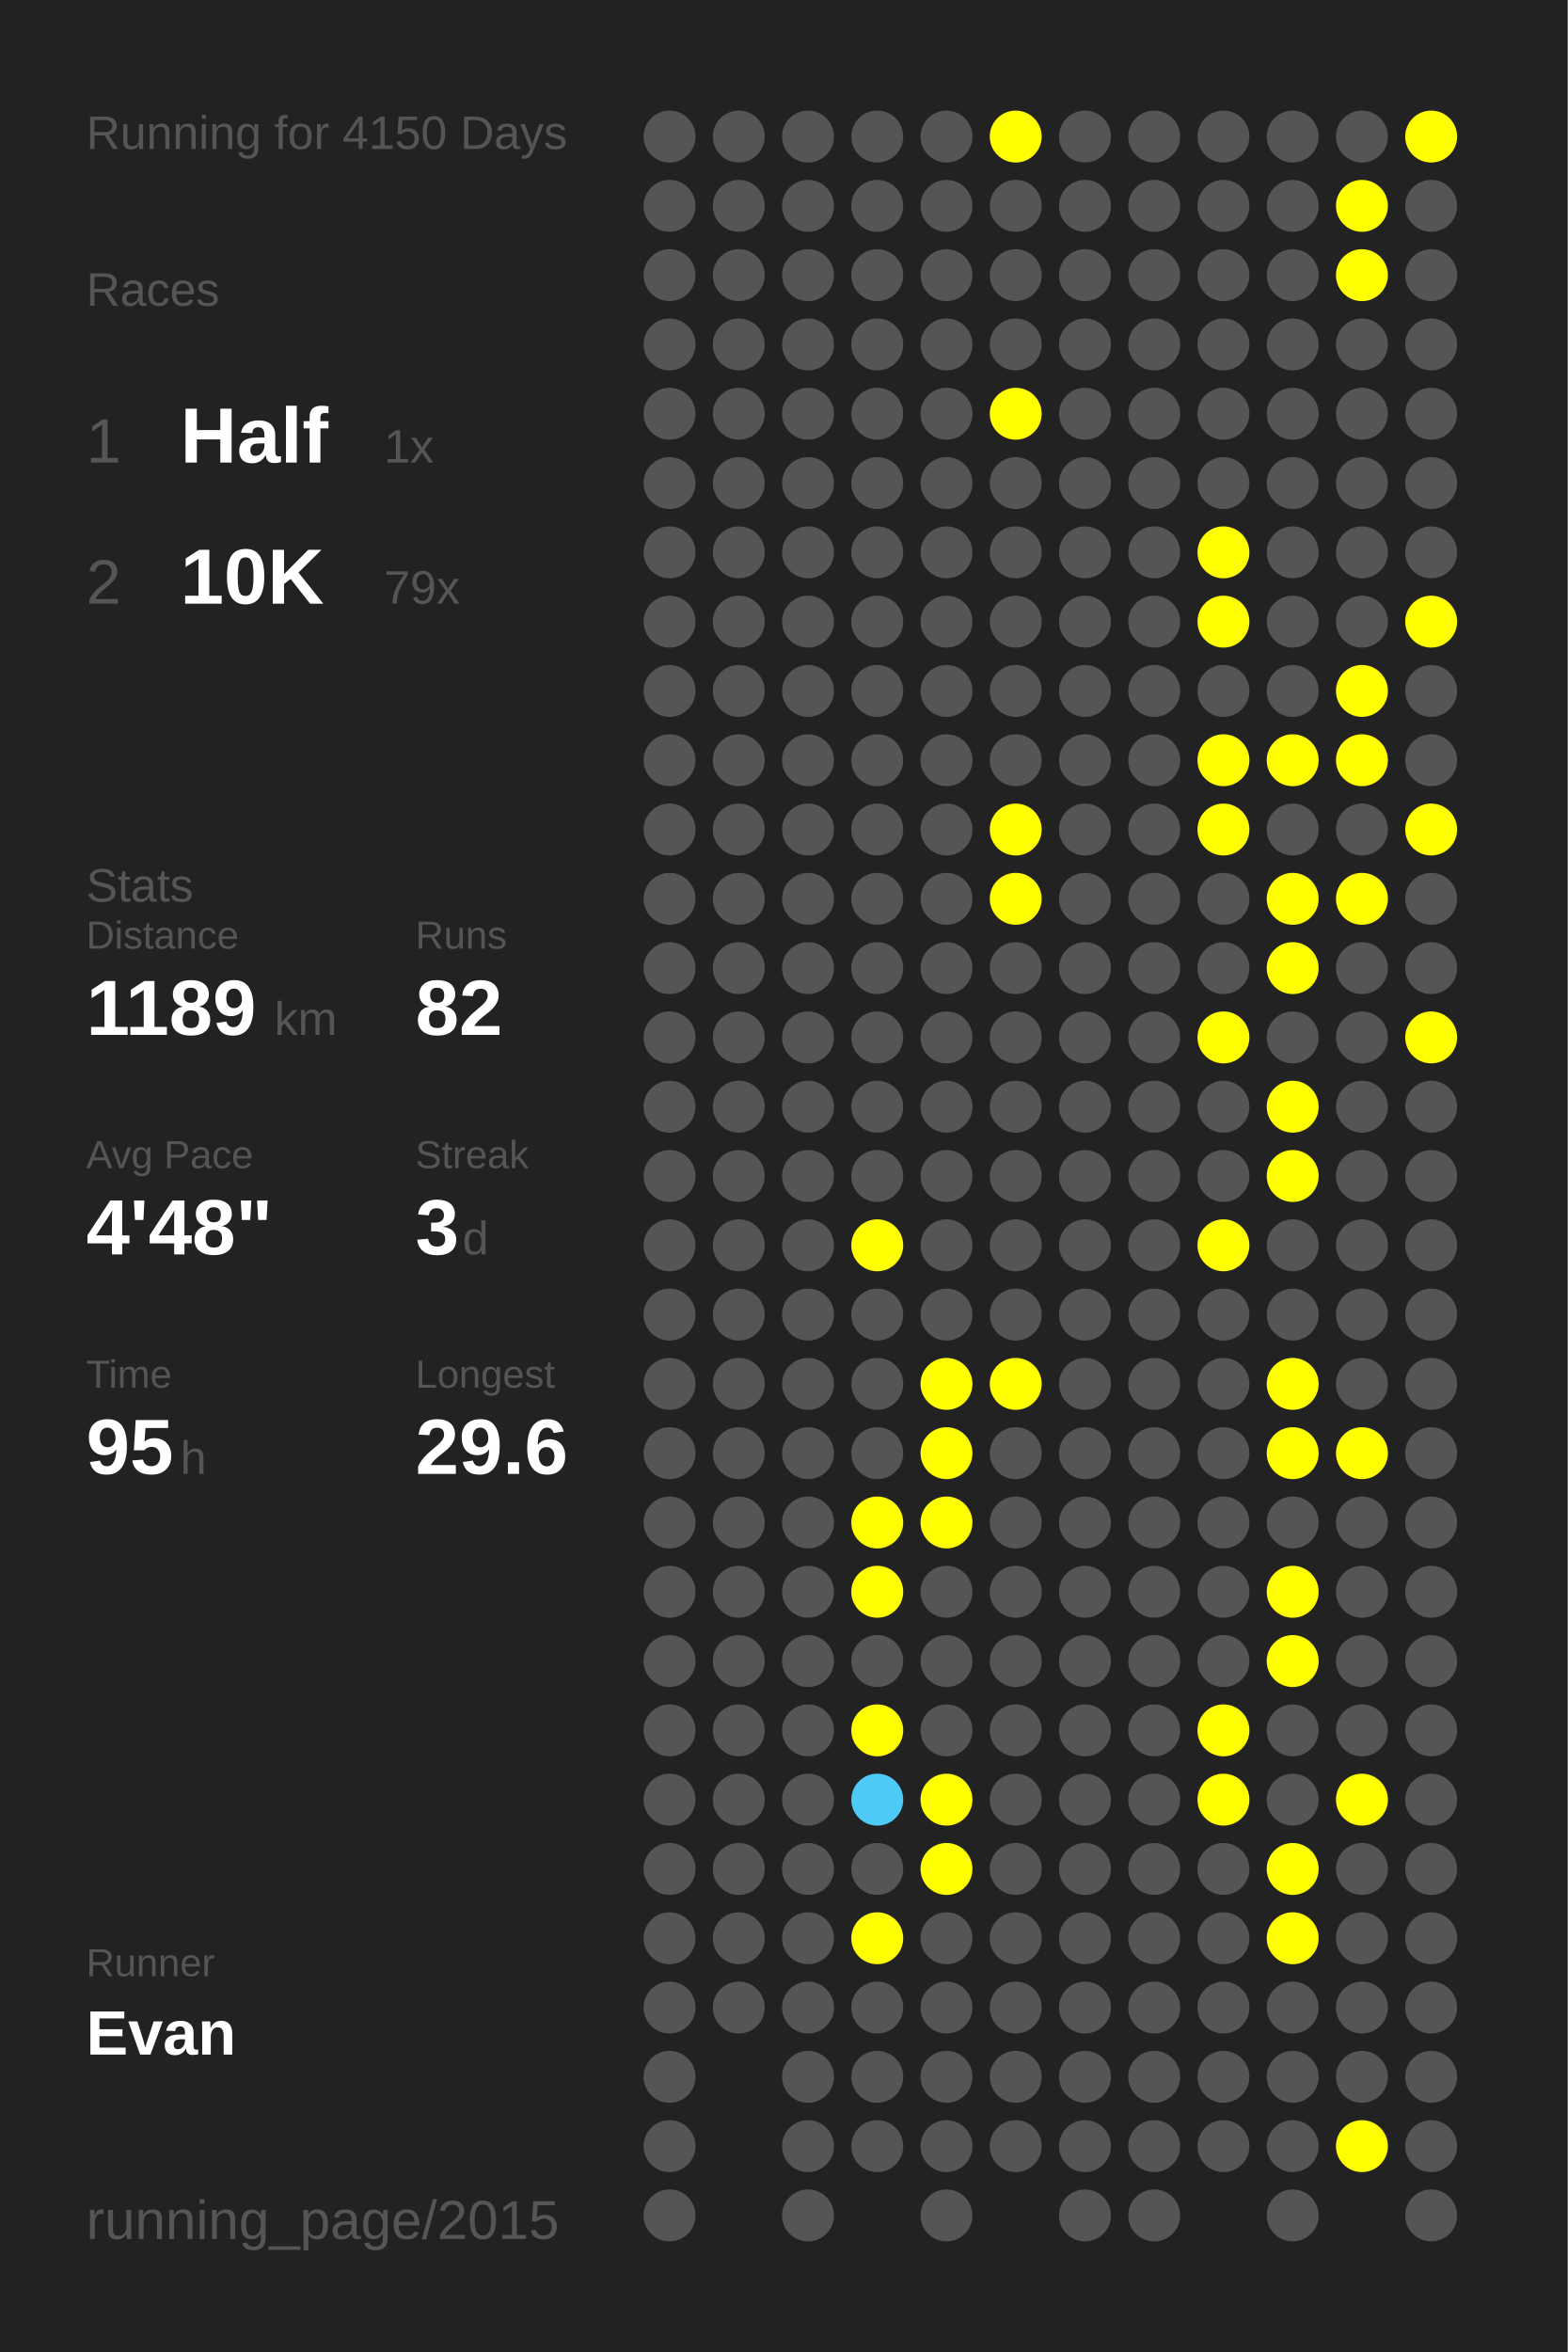
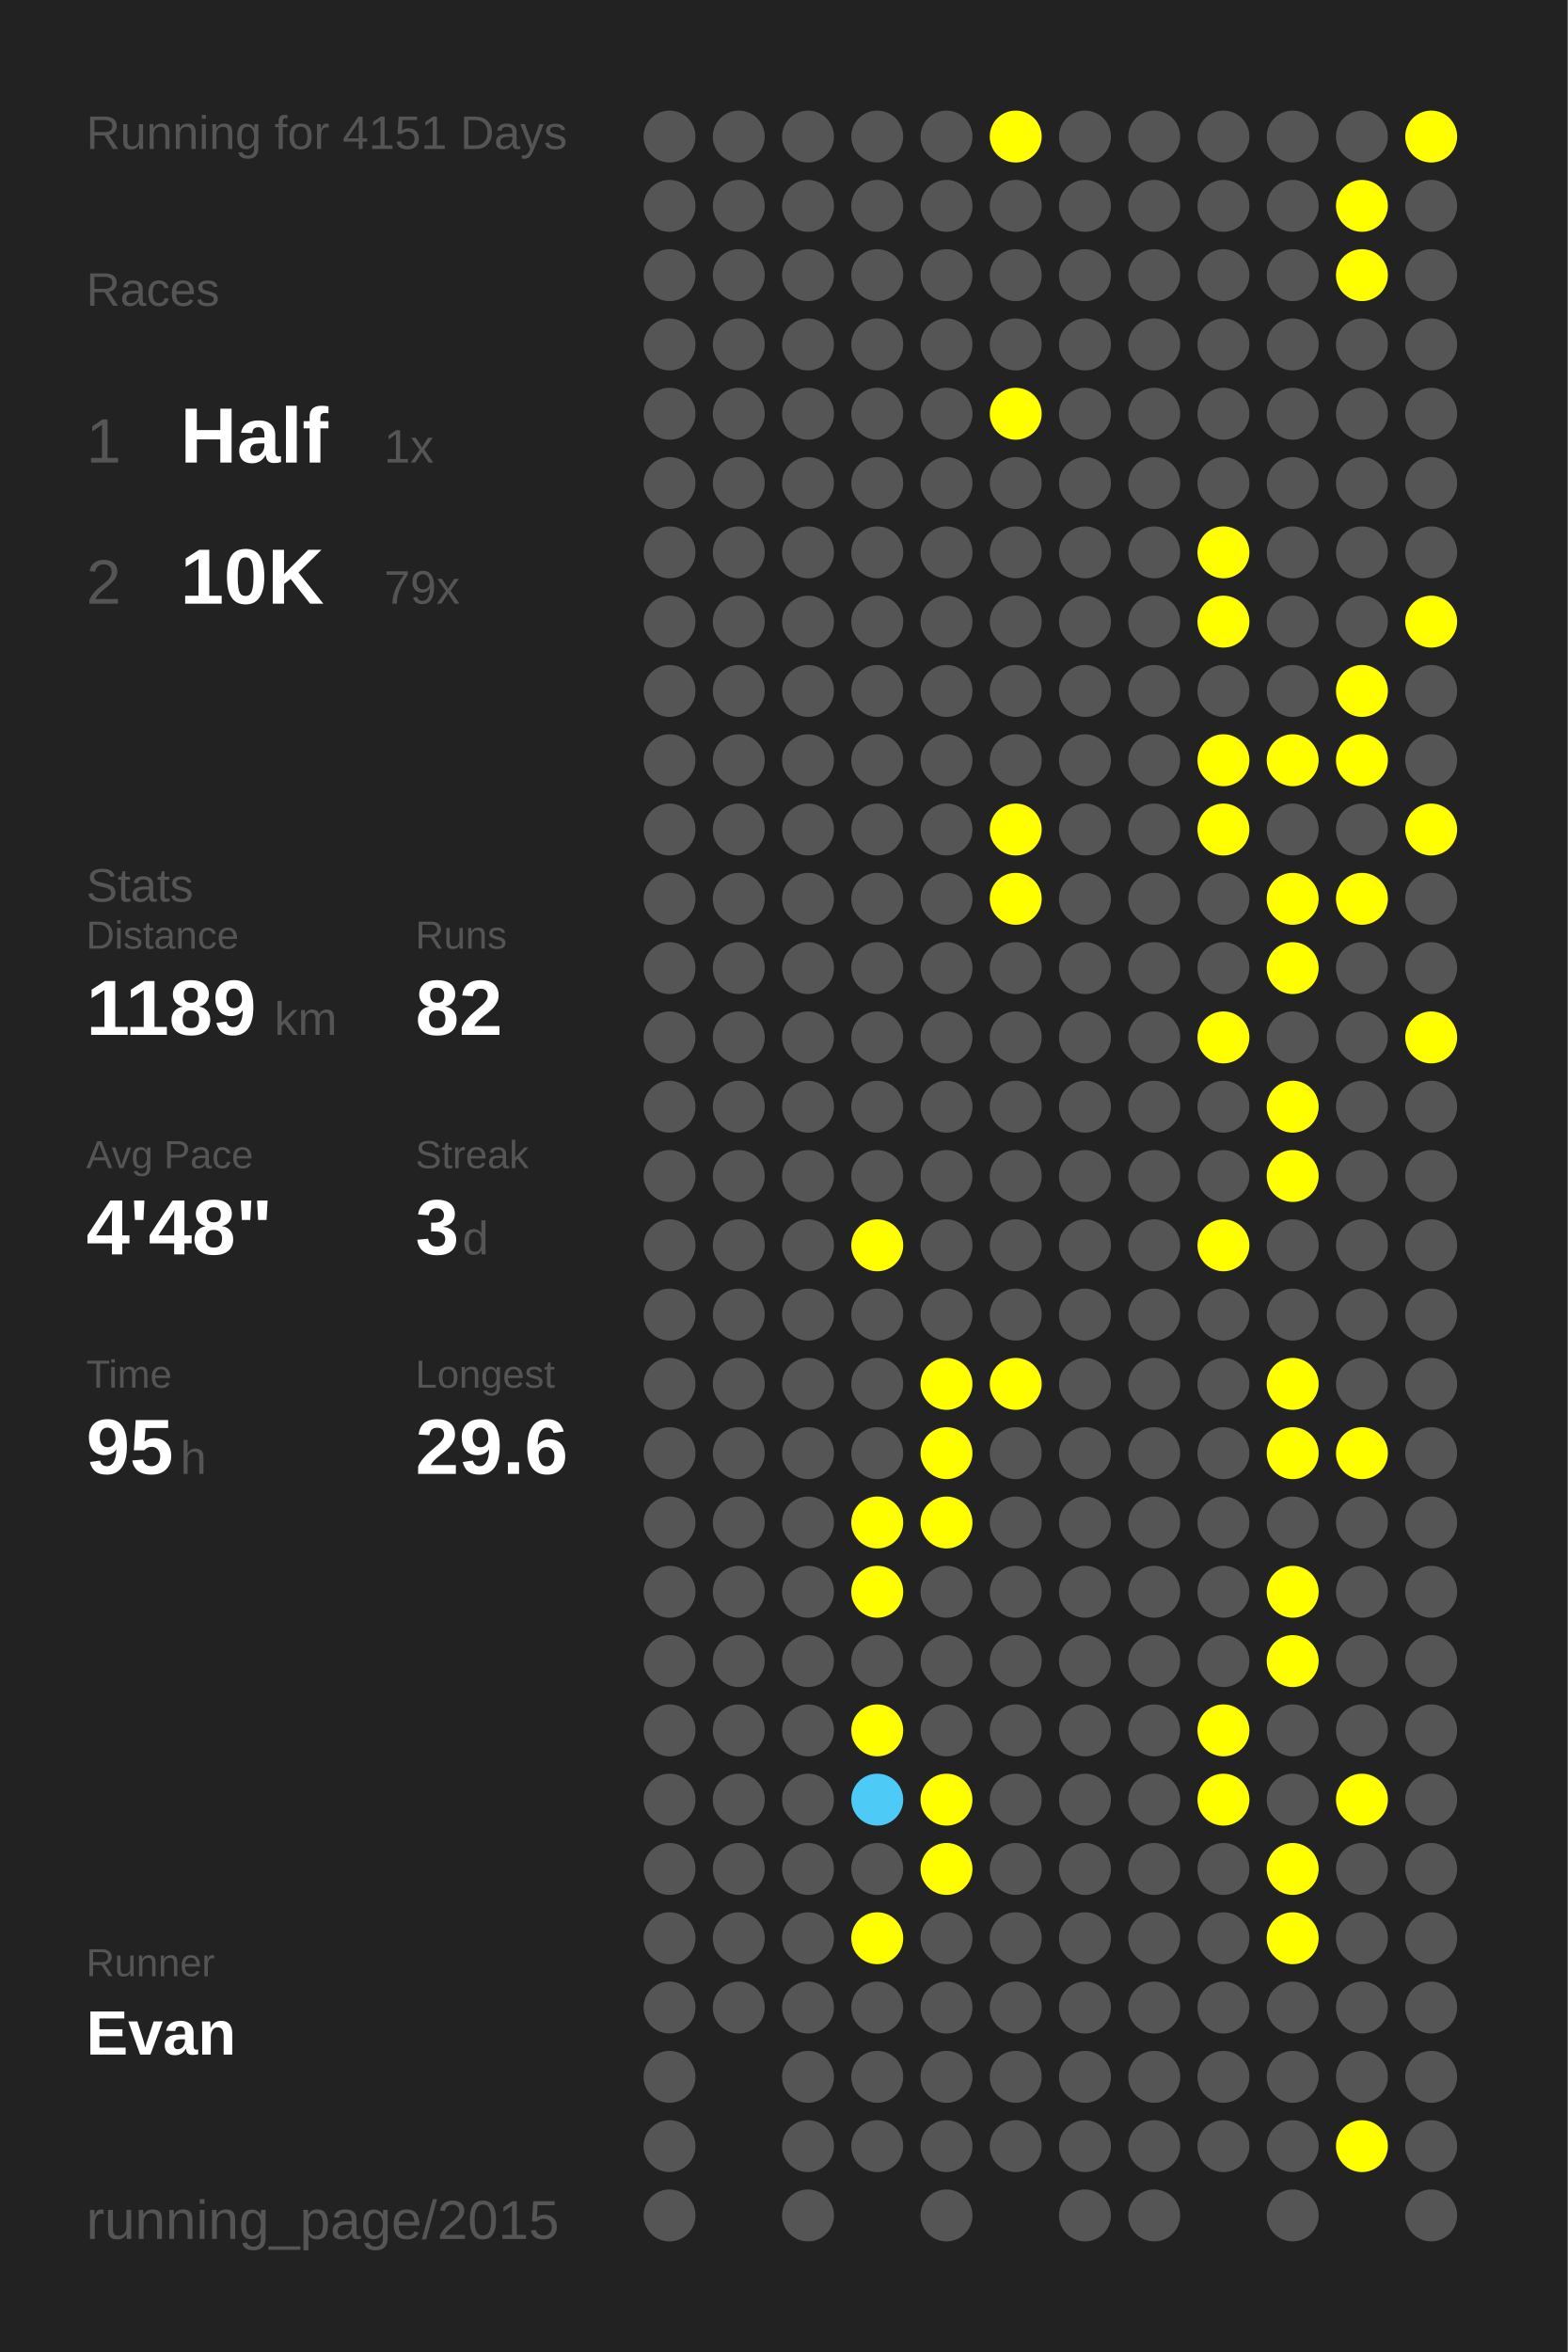
<svg xmlns="http://www.w3.org/2000/svg" baseProfile="full" height="300mm" version="1.1" viewBox="0,0,200,300" width="200mm">
  <defs />
  <rect fill="#222222" height="300" width="200" x="0" y="0" />
-   <text fill="#555555" style="font-size:6px; font-family:Arial;" x="11" y="19">Running for 4150 Days</text>
+   <text fill="#555555" style="font-size:6px; font-family:Arial;" x="11" y="19">Running for 4151 Days</text>
  <text fill="#555555" style="font-size:6px; font-family:Arial;" x="11" y="39">Races</text>
  <text fill="#555555" style="font-size:8px; font-family:Arial;" x="11" y="59">1</text>
  <text fill="#FFFFFF" style="font-size:10px; font-family:Arial; font-weight:bold;" x="23" y="59">Half</text>
  <text fill="#555555" style="font-size:6px; font-family:Arial;" x="49" y="59">1x</text>
  <text fill="#555555" style="font-size:8px; font-family:Arial;" x="11" y="77">2</text>
  <text fill="#FFFFFF" style="font-size:10px; font-family:Arial; font-weight:bold;" x="23" y="77">10K</text>
  <text fill="#555555" style="font-size:6px; font-family:Arial;" x="49" y="77">79x</text>
  <text fill="#555555" style="font-size:6px; font-family:Arial;" x="11" y="115">Stats</text>
  <text fill="#555555" style="font-size:5px; font-family:Arial;" x="11" y="121">Distance</text>
  <text fill="#FFFFFF" style="font-size:10px; font-family:Arial; font-weight:bold;" x="11" y="132">1189</text>
  <text fill="#555555" style="font-size:6px; font-family:Arial;" x="35" y="132">km</text>
  <text fill="#555555" style="font-size:5px; font-family:Arial;" x="53" y="121">Runs</text>
  <text fill="#FFFFFF" style="font-size:10px; font-family:Arial; font-weight:bold;" x="53" y="132">82</text>
  <text fill="#555555" style="font-size:5px; font-family:Arial;" x="11" y="149">Avg Pace</text>
  <text fill="#FFFFFF" style="font-size:10px; font-family:Arial; font-weight:bold;" x="11" y="160">4'48"</text>
  <text fill="#555555" style="font-size:5px; font-family:Arial;" x="53" y="149">Streak</text>
  <text fill="#FFFFFF" style="font-size:10px; font-family:Arial; font-weight:bold;" x="53" y="160">3</text>
  <text fill="#555555" style="font-size:6px; font-family:Arial;" x="59" y="160">d</text>
  <text fill="#555555" style="font-size:5px; font-family:Arial;" x="11" y="177">Time</text>
  <text fill="#FFFFFF" style="font-size:10px; font-family:Arial; font-weight:bold;" x="11" y="188">95</text>
  <text fill="#555555" style="font-size:6px; font-family:Arial;" x="23" y="188">h</text>
  <text fill="#555555" style="font-size:5px; font-family:Arial;" x="53" y="177">Longest</text>
  <text fill="#FFFFFF" style="font-size:10px; font-family:Arial; font-weight:bold;" x="53" y="188">29.6</text>
  <text fill="#555555" style="font-size:5px; font-family:Arial;" x="11" y="252.065">Runner</text>
  <text fill="#FFFFFF" style="font-size:8px; font-family:Arial; font-weight:bold;" x="11" y="262.065">Evan</text>
  <text fill="#555555" style="font-size:7px; font-family:Arial;" x="11" y="285.581">running_page/2015</text>
  <circle cx="85.417" cy="17.419" fill="#555555" r="3.312" />
  <circle cx="85.417" cy="26.258" fill="#555555" r="3.312" />
  <circle cx="85.417" cy="35.097" fill="#555555" r="3.312" />
  <circle cx="85.417" cy="43.935" fill="#555555" r="3.312" />
  <circle cx="85.417" cy="52.774" fill="#555555" r="3.312" />
  <circle cx="85.417" cy="61.613" fill="#555555" r="3.312" />
  <circle cx="85.417" cy="70.452" fill="#555555" r="3.312" />
  <circle cx="85.417" cy="79.29" fill="#555555" r="3.312" />
  <circle cx="85.417" cy="88.129" fill="#555555" r="3.312" />
  <circle cx="85.417" cy="96.968" fill="#555555" r="3.312" />
  <circle cx="85.417" cy="105.806" fill="#555555" r="3.312" />
  <circle cx="85.417" cy="114.645" fill="#555555" r="3.312" />
  <circle cx="85.417" cy="123.484" fill="#555555" r="3.312" />
  <circle cx="85.417" cy="132.323" fill="#555555" r="3.312" />
  <circle cx="85.417" cy="141.161" fill="#555555" r="3.312" />
  <circle cx="85.417" cy="150" fill="#555555" r="3.312" />
  <circle cx="85.417" cy="158.839" fill="#555555" r="3.312" />
  <circle cx="85.417" cy="167.677" fill="#555555" r="3.312" />
  <circle cx="85.417" cy="176.516" fill="#555555" r="3.312" />
  <circle cx="85.417" cy="185.355" fill="#555555" r="3.312" />
  <circle cx="85.417" cy="194.194" fill="#555555" r="3.312" />
  <circle cx="85.417" cy="203.032" fill="#555555" r="3.312" />
  <circle cx="85.417" cy="211.871" fill="#555555" r="3.312" />
  <circle cx="85.417" cy="220.71" fill="#555555" r="3.312" />
  <circle cx="85.417" cy="229.548" fill="#555555" r="3.312" />
  <circle cx="85.417" cy="238.387" fill="#555555" r="3.312" />
  <circle cx="85.417" cy="247.226" fill="#555555" r="3.312" />
  <circle cx="85.417" cy="256.065" fill="#555555" r="3.312" />
  <circle cx="85.417" cy="264.903" fill="#555555" r="3.312" />
  <circle cx="85.417" cy="273.742" fill="#555555" r="3.312" />
  <circle cx="85.417" cy="282.581" fill="#555555" r="3.312" />
  <circle cx="94.25" cy="17.419" fill="#555555" r="3.312" />
  <circle cx="94.25" cy="26.258" fill="#555555" r="3.312" />
  <circle cx="94.25" cy="35.097" fill="#555555" r="3.312" />
  <circle cx="94.25" cy="43.935" fill="#555555" r="3.312" />
  <circle cx="94.25" cy="52.774" fill="#555555" r="3.312" />
  <circle cx="94.25" cy="61.613" fill="#555555" r="3.312" />
  <circle cx="94.25" cy="70.452" fill="#555555" r="3.312" />
  <circle cx="94.25" cy="79.29" fill="#555555" r="3.312" />
  <circle cx="94.25" cy="88.129" fill="#555555" r="3.312" />
  <circle cx="94.25" cy="96.968" fill="#555555" r="3.312" />
  <circle cx="94.25" cy="105.806" fill="#555555" r="3.312" />
  <circle cx="94.25" cy="114.645" fill="#555555" r="3.312" />
  <circle cx="94.25" cy="123.484" fill="#555555" r="3.312" />
  <circle cx="94.25" cy="132.323" fill="#555555" r="3.312" />
  <circle cx="94.25" cy="141.161" fill="#555555" r="3.312" />
  <circle cx="94.25" cy="150" fill="#555555" r="3.312" />
  <circle cx="94.25" cy="158.839" fill="#555555" r="3.312" />
  <circle cx="94.25" cy="167.677" fill="#555555" r="3.312" />
  <circle cx="94.25" cy="176.516" fill="#555555" r="3.312" />
  <circle cx="94.25" cy="185.355" fill="#555555" r="3.312" />
  <circle cx="94.25" cy="194.194" fill="#555555" r="3.312" />
  <circle cx="94.25" cy="203.032" fill="#555555" r="3.312" />
  <circle cx="94.25" cy="211.871" fill="#555555" r="3.312" />
  <circle cx="94.25" cy="220.71" fill="#555555" r="3.312" />
  <circle cx="94.25" cy="229.548" fill="#555555" r="3.312" />
  <circle cx="94.25" cy="238.387" fill="#555555" r="3.312" />
  <circle cx="94.25" cy="247.226" fill="#555555" r="3.312" />
  <circle cx="94.25" cy="256.065" fill="#555555" r="3.312" />
  <circle cx="103.083" cy="17.419" fill="#555555" r="3.312" />
  <circle cx="103.083" cy="26.258" fill="#555555" r="3.312" />
  <circle cx="103.083" cy="35.097" fill="#555555" r="3.312" />
  <circle cx="103.083" cy="43.935" fill="#555555" r="3.312" />
  <circle cx="103.083" cy="52.774" fill="#555555" r="3.312" />
  <circle cx="103.083" cy="61.613" fill="#555555" r="3.312" />
  <circle cx="103.083" cy="70.452" fill="#555555" r="3.312" />
  <circle cx="103.083" cy="79.29" fill="#555555" r="3.312" />
  <circle cx="103.083" cy="88.129" fill="#555555" r="3.312" />
  <circle cx="103.083" cy="96.968" fill="#555555" r="3.312" />
  <circle cx="103.083" cy="105.806" fill="#555555" r="3.312" />
  <circle cx="103.083" cy="114.645" fill="#555555" r="3.312" />
  <circle cx="103.083" cy="123.484" fill="#555555" r="3.312" />
  <circle cx="103.083" cy="132.323" fill="#555555" r="3.312" />
  <circle cx="103.083" cy="141.161" fill="#555555" r="3.312" />
  <circle cx="103.083" cy="150" fill="#555555" r="3.312" />
  <circle cx="103.083" cy="158.839" fill="#555555" r="3.312" />
  <circle cx="103.083" cy="167.677" fill="#555555" r="3.312" />
  <circle cx="103.083" cy="176.516" fill="#555555" r="3.312" />
  <circle cx="103.083" cy="185.355" fill="#555555" r="3.312" />
  <circle cx="103.083" cy="194.194" fill="#555555" r="3.312" />
  <circle cx="103.083" cy="203.032" fill="#555555" r="3.312" />
  <circle cx="103.083" cy="211.871" fill="#555555" r="3.312" />
  <circle cx="103.083" cy="220.71" fill="#555555" r="3.312" />
  <circle cx="103.083" cy="229.548" fill="#555555" r="3.312" />
  <circle cx="103.083" cy="238.387" fill="#555555" r="3.312" />
  <circle cx="103.083" cy="247.226" fill="#555555" r="3.312" />
  <circle cx="103.083" cy="256.065" fill="#555555" r="3.312" />
  <circle cx="103.083" cy="264.903" fill="#555555" r="3.312" />
  <circle cx="103.083" cy="273.742" fill="#555555" r="3.312" />
  <circle cx="103.083" cy="282.581" fill="#555555" r="3.312" />
  <circle cx="111.917" cy="17.419" fill="#555555" r="3.312" />
  <circle cx="111.917" cy="26.258" fill="#555555" r="3.312" />
  <circle cx="111.917" cy="35.097" fill="#555555" r="3.312" />
  <circle cx="111.917" cy="43.935" fill="#555555" r="3.312" />
  <circle cx="111.917" cy="52.774" fill="#555555" r="3.312" />
  <circle cx="111.917" cy="61.613" fill="#555555" r="3.312" />
  <circle cx="111.917" cy="70.452" fill="#555555" r="3.312" />
  <circle cx="111.917" cy="79.29" fill="#555555" r="3.312" />
  <circle cx="111.917" cy="88.129" fill="#555555" r="3.312" />
  <circle cx="111.917" cy="96.968" fill="#555555" r="3.312" />
  <circle cx="111.917" cy="105.806" fill="#555555" r="3.312" />
  <circle cx="111.917" cy="114.645" fill="#555555" r="3.312" />
  <circle cx="111.917" cy="123.484" fill="#555555" r="3.312" />
  <circle cx="111.917" cy="132.323" fill="#555555" r="3.312" />
  <circle cx="111.917" cy="141.161" fill="#555555" r="3.312" />
  <circle cx="111.917" cy="150" fill="#555555" r="3.312" />
  <circle cx="111.917" cy="158.839" fill="#FFFF00" r="3.312" />
  <circle cx="111.917" cy="167.677" fill="#555555" r="3.312" />
  <circle cx="111.917" cy="176.516" fill="#555555" r="3.312" />
  <circle cx="111.917" cy="185.355" fill="#555555" r="3.312" />
  <circle cx="111.917" cy="194.194" fill="#FFFF00" r="3.312" />
  <circle cx="111.917" cy="203.032" fill="#FFFF00" r="3.312" />
  <circle cx="111.917" cy="211.871" fill="#555555" r="3.312" />
  <circle cx="111.917" cy="220.71" fill="#FFFF00" r="3.312" />
  <circle cx="111.917" cy="229.548" fill="#4dcaf5" r="3.312" />
  <circle cx="111.917" cy="238.387" fill="#555555" r="3.312" />
  <circle cx="111.917" cy="247.226" fill="#FFFF00" r="3.312" />
  <circle cx="111.917" cy="256.065" fill="#555555" r="3.312" />
  <circle cx="111.917" cy="264.903" fill="#555555" r="3.312" />
  <circle cx="111.917" cy="273.742" fill="#555555" r="3.312" />
  <circle cx="120.75" cy="17.419" fill="#555555" r="3.312" />
  <circle cx="120.75" cy="26.258" fill="#555555" r="3.312" />
  <circle cx="120.75" cy="35.097" fill="#555555" r="3.312" />
  <circle cx="120.75" cy="43.935" fill="#555555" r="3.312" />
  <circle cx="120.75" cy="52.774" fill="#555555" r="3.312" />
  <circle cx="120.75" cy="61.613" fill="#555555" r="3.312" />
  <circle cx="120.75" cy="70.452" fill="#555555" r="3.312" />
  <circle cx="120.75" cy="79.29" fill="#555555" r="3.312" />
  <circle cx="120.75" cy="88.129" fill="#555555" r="3.312" />
  <circle cx="120.75" cy="96.968" fill="#555555" r="3.312" />
  <circle cx="120.75" cy="105.806" fill="#555555" r="3.312" />
  <circle cx="120.75" cy="114.645" fill="#555555" r="3.312" />
  <circle cx="120.75" cy="123.484" fill="#555555" r="3.312" />
  <circle cx="120.75" cy="132.323" fill="#555555" r="3.312" />
  <circle cx="120.75" cy="141.161" fill="#555555" r="3.312" />
  <circle cx="120.75" cy="150" fill="#555555" r="3.312" />
  <circle cx="120.75" cy="158.839" fill="#555555" r="3.312" />
  <circle cx="120.75" cy="167.677" fill="#555555" r="3.312" />
  <circle cx="120.75" cy="176.516" fill="#FFFF00" r="3.312" />
  <circle cx="120.75" cy="185.355" fill="#FFFF00" r="3.312" />
  <circle cx="120.75" cy="194.194" fill="#FFFF00" r="3.312" />
  <circle cx="120.75" cy="203.032" fill="#555555" r="3.312" />
  <circle cx="120.75" cy="211.871" fill="#555555" r="3.312" />
  <circle cx="120.75" cy="220.71" fill="#555555" r="3.312" />
  <circle cx="120.75" cy="229.548" fill="#FFFF00" r="3.312" />
  <circle cx="120.75" cy="238.387" fill="#FFFF00" r="3.312" />
  <circle cx="120.75" cy="247.226" fill="#555555" r="3.312" />
  <circle cx="120.75" cy="256.065" fill="#555555" r="3.312" />
  <circle cx="120.75" cy="264.903" fill="#555555" r="3.312" />
  <circle cx="120.75" cy="273.742" fill="#555555" r="3.312" />
  <circle cx="120.75" cy="282.581" fill="#555555" r="3.312" />
  <circle cx="129.583" cy="17.419" fill="#FFFF00" r="3.312" />
  <circle cx="129.583" cy="26.258" fill="#555555" r="3.312" />
  <circle cx="129.583" cy="35.097" fill="#555555" r="3.312" />
  <circle cx="129.583" cy="43.935" fill="#555555" r="3.312" />
  <circle cx="129.583" cy="52.774" fill="#FFFF00" r="3.312" />
  <circle cx="129.583" cy="61.613" fill="#555555" r="3.312" />
  <circle cx="129.583" cy="70.452" fill="#555555" r="3.312" />
  <circle cx="129.583" cy="79.29" fill="#555555" r="3.312" />
  <circle cx="129.583" cy="88.129" fill="#555555" r="3.312" />
  <circle cx="129.583" cy="96.968" fill="#555555" r="3.312" />
  <circle cx="129.583" cy="105.806" fill="#FFFF00" r="3.312" />
  <circle cx="129.583" cy="114.645" fill="#FFFF00" r="3.312" />
  <circle cx="129.583" cy="123.484" fill="#555555" r="3.312" />
  <circle cx="129.583" cy="132.323" fill="#555555" r="3.312" />
  <circle cx="129.583" cy="141.161" fill="#555555" r="3.312" />
  <circle cx="129.583" cy="150" fill="#555555" r="3.312" />
  <circle cx="129.583" cy="158.839" fill="#555555" r="3.312" />
  <circle cx="129.583" cy="167.677" fill="#555555" r="3.312" />
  <circle cx="129.583" cy="176.516" fill="#FFFF00" r="3.312" />
  <circle cx="129.583" cy="185.355" fill="#555555" r="3.312" />
  <circle cx="129.583" cy="194.194" fill="#555555" r="3.312" />
  <circle cx="129.583" cy="203.032" fill="#555555" r="3.312" />
  <circle cx="129.583" cy="211.871" fill="#555555" r="3.312" />
  <circle cx="129.583" cy="220.71" fill="#555555" r="3.312" />
  <circle cx="129.583" cy="229.548" fill="#555555" r="3.312" />
  <circle cx="129.583" cy="238.387" fill="#555555" r="3.312" />
  <circle cx="129.583" cy="247.226" fill="#555555" r="3.312" />
  <circle cx="129.583" cy="256.065" fill="#555555" r="3.312" />
  <circle cx="129.583" cy="264.903" fill="#555555" r="3.312" />
  <circle cx="129.583" cy="273.742" fill="#555555" r="3.312" />
  <circle cx="138.417" cy="17.419" fill="#555555" r="3.312" />
  <circle cx="138.417" cy="26.258" fill="#555555" r="3.312" />
  <circle cx="138.417" cy="35.097" fill="#555555" r="3.312" />
  <circle cx="138.417" cy="43.935" fill="#555555" r="3.312" />
  <circle cx="138.417" cy="52.774" fill="#555555" r="3.312" />
  <circle cx="138.417" cy="61.613" fill="#555555" r="3.312" />
  <circle cx="138.417" cy="70.452" fill="#555555" r="3.312" />
  <circle cx="138.417" cy="79.29" fill="#555555" r="3.312" />
  <circle cx="138.417" cy="88.129" fill="#555555" r="3.312" />
  <circle cx="138.417" cy="96.968" fill="#555555" r="3.312" />
  <circle cx="138.417" cy="105.806" fill="#555555" r="3.312" />
  <circle cx="138.417" cy="114.645" fill="#555555" r="3.312" />
  <circle cx="138.417" cy="123.484" fill="#555555" r="3.312" />
  <circle cx="138.417" cy="132.323" fill="#555555" r="3.312" />
  <circle cx="138.417" cy="141.161" fill="#555555" r="3.312" />
  <circle cx="138.417" cy="150" fill="#555555" r="3.312" />
  <circle cx="138.417" cy="158.839" fill="#555555" r="3.312" />
  <circle cx="138.417" cy="167.677" fill="#555555" r="3.312" />
  <circle cx="138.417" cy="176.516" fill="#555555" r="3.312" />
  <circle cx="138.417" cy="185.355" fill="#555555" r="3.312" />
  <circle cx="138.417" cy="194.194" fill="#555555" r="3.312" />
  <circle cx="138.417" cy="203.032" fill="#555555" r="3.312" />
  <circle cx="138.417" cy="211.871" fill="#555555" r="3.312" />
  <circle cx="138.417" cy="220.71" fill="#555555" r="3.312" />
  <circle cx="138.417" cy="229.548" fill="#555555" r="3.312" />
  <circle cx="138.417" cy="238.387" fill="#555555" r="3.312" />
  <circle cx="138.417" cy="247.226" fill="#555555" r="3.312" />
  <circle cx="138.417" cy="256.065" fill="#555555" r="3.312" />
  <circle cx="138.417" cy="264.903" fill="#555555" r="3.312" />
  <circle cx="138.417" cy="273.742" fill="#555555" r="3.312" />
  <circle cx="138.417" cy="282.581" fill="#555555" r="3.312" />
  <circle cx="147.25" cy="17.419" fill="#555555" r="3.312" />
  <circle cx="147.25" cy="26.258" fill="#555555" r="3.312" />
  <circle cx="147.25" cy="35.097" fill="#555555" r="3.312" />
  <circle cx="147.25" cy="43.935" fill="#555555" r="3.312" />
  <circle cx="147.25" cy="52.774" fill="#555555" r="3.312" />
  <circle cx="147.25" cy="61.613" fill="#555555" r="3.312" />
  <circle cx="147.25" cy="70.452" fill="#555555" r="3.312" />
  <circle cx="147.25" cy="79.29" fill="#555555" r="3.312" />
  <circle cx="147.25" cy="88.129" fill="#555555" r="3.312" />
  <circle cx="147.25" cy="96.968" fill="#555555" r="3.312" />
  <circle cx="147.25" cy="105.806" fill="#555555" r="3.312" />
  <circle cx="147.25" cy="114.645" fill="#555555" r="3.312" />
  <circle cx="147.25" cy="123.484" fill="#555555" r="3.312" />
  <circle cx="147.25" cy="132.323" fill="#555555" r="3.312" />
  <circle cx="147.25" cy="141.161" fill="#555555" r="3.312" />
  <circle cx="147.25" cy="150" fill="#555555" r="3.312" />
  <circle cx="147.25" cy="158.839" fill="#555555" r="3.312" />
  <circle cx="147.25" cy="167.677" fill="#555555" r="3.312" />
  <circle cx="147.25" cy="176.516" fill="#555555" r="3.312" />
  <circle cx="147.25" cy="185.355" fill="#555555" r="3.312" />
  <circle cx="147.25" cy="194.194" fill="#555555" r="3.312" />
  <circle cx="147.25" cy="203.032" fill="#555555" r="3.312" />
  <circle cx="147.25" cy="211.871" fill="#555555" r="3.312" />
  <circle cx="147.25" cy="220.71" fill="#555555" r="3.312" />
  <circle cx="147.25" cy="229.548" fill="#555555" r="3.312" />
  <circle cx="147.25" cy="238.387" fill="#555555" r="3.312" />
  <circle cx="147.25" cy="247.226" fill="#555555" r="3.312" />
  <circle cx="147.25" cy="256.065" fill="#555555" r="3.312" />
  <circle cx="147.25" cy="264.903" fill="#555555" r="3.312" />
  <circle cx="147.25" cy="273.742" fill="#555555" r="3.312" />
  <circle cx="147.25" cy="282.581" fill="#555555" r="3.312" />
  <circle cx="156.083" cy="17.419" fill="#555555" r="3.312" />
  <circle cx="156.083" cy="26.258" fill="#555555" r="3.312" />
  <circle cx="156.083" cy="35.097" fill="#555555" r="3.312" />
  <circle cx="156.083" cy="43.935" fill="#555555" r="3.312" />
  <circle cx="156.083" cy="52.774" fill="#555555" r="3.312" />
  <circle cx="156.083" cy="61.613" fill="#555555" r="3.312" />
  <circle cx="156.083" cy="70.452" fill="#FFFF00" r="3.312" />
  <circle cx="156.083" cy="79.29" fill="#FFFF00" r="3.312" />
  <circle cx="156.083" cy="88.129" fill="#555555" r="3.312" />
  <circle cx="156.083" cy="96.968" fill="#FFFF00" r="3.312" />
  <circle cx="156.083" cy="105.806" fill="#FFFF00" r="3.312" />
  <circle cx="156.083" cy="114.645" fill="#555555" r="3.312" />
  <circle cx="156.083" cy="123.484" fill="#555555" r="3.312" />
  <circle cx="156.083" cy="132.323" fill="#FFFF00" r="3.312" />
  <circle cx="156.083" cy="141.161" fill="#555555" r="3.312" />
  <circle cx="156.083" cy="150" fill="#555555" r="3.312" />
  <circle cx="156.083" cy="158.839" fill="#FFFF00" r="3.312" />
  <circle cx="156.083" cy="167.677" fill="#555555" r="3.312" />
  <circle cx="156.083" cy="176.516" fill="#555555" r="3.312" />
  <circle cx="156.083" cy="185.355" fill="#555555" r="3.312" />
  <circle cx="156.083" cy="194.194" fill="#555555" r="3.312" />
  <circle cx="156.083" cy="203.032" fill="#555555" r="3.312" />
  <circle cx="156.083" cy="211.871" fill="#555555" r="3.312" />
  <circle cx="156.083" cy="220.71" fill="#FFFF00" r="3.312" />
  <circle cx="156.083" cy="229.548" fill="#FFFF00" r="3.312" />
  <circle cx="156.083" cy="238.387" fill="#555555" r="3.312" />
  <circle cx="156.083" cy="247.226" fill="#555555" r="3.312" />
  <circle cx="156.083" cy="256.065" fill="#555555" r="3.312" />
  <circle cx="156.083" cy="264.903" fill="#555555" r="3.312" />
  <circle cx="156.083" cy="273.742" fill="#555555" r="3.312" />
  <circle cx="164.917" cy="17.419" fill="#555555" r="3.312" />
  <circle cx="164.917" cy="26.258" fill="#555555" r="3.312" />
  <circle cx="164.917" cy="35.097" fill="#555555" r="3.312" />
  <circle cx="164.917" cy="43.935" fill="#555555" r="3.312" />
  <circle cx="164.917" cy="52.774" fill="#555555" r="3.312" />
  <circle cx="164.917" cy="61.613" fill="#555555" r="3.312" />
  <circle cx="164.917" cy="70.452" fill="#555555" r="3.312" />
  <circle cx="164.917" cy="79.29" fill="#555555" r="3.312" />
  <circle cx="164.917" cy="88.129" fill="#555555" r="3.312" />
  <circle cx="164.917" cy="96.968" fill="#FFFF00" r="3.312" />
  <circle cx="164.917" cy="105.806" fill="#555555" r="3.312" />
  <circle cx="164.917" cy="114.645" fill="#FFFF00" r="3.312" />
  <circle cx="164.917" cy="123.484" fill="#FFFF00" r="3.312" />
  <circle cx="164.917" cy="132.323" fill="#555555" r="3.312" />
  <circle cx="164.917" cy="141.161" fill="#FFFF00" r="3.312" />
  <circle cx="164.917" cy="150" fill="#FFFF00" r="3.312" />
  <circle cx="164.917" cy="158.839" fill="#555555" r="3.312" />
  <circle cx="164.917" cy="167.677" fill="#555555" r="3.312" />
  <circle cx="164.917" cy="176.516" fill="#FFFF00" r="3.312" />
  <circle cx="164.917" cy="185.355" fill="#FFFF00" r="3.312" />
  <circle cx="164.917" cy="194.194" fill="#555555" r="3.312" />
  <circle cx="164.917" cy="203.032" fill="#FFFF00" r="3.312" />
  <circle cx="164.917" cy="211.871" fill="#FFFF00" r="3.312" />
  <circle cx="164.917" cy="220.71" fill="#555555" r="3.312" />
  <circle cx="164.917" cy="229.548" fill="#555555" r="3.312" />
  <circle cx="164.917" cy="238.387" fill="#FFFF00" r="3.312" />
  <circle cx="164.917" cy="247.226" fill="#FFFF00" r="3.312" />
  <circle cx="164.917" cy="256.065" fill="#555555" r="3.312" />
  <circle cx="164.917" cy="264.903" fill="#555555" r="3.312" />
  <circle cx="164.917" cy="273.742" fill="#555555" r="3.312" />
  <circle cx="164.917" cy="282.581" fill="#555555" r="3.312" />
  <circle cx="173.75" cy="17.419" fill="#555555" r="3.312" />
  <circle cx="173.75" cy="26.258" fill="#FFFF00" r="3.312" />
  <circle cx="173.75" cy="35.097" fill="#FFFF00" r="3.312" />
  <circle cx="173.75" cy="43.935" fill="#555555" r="3.312" />
  <circle cx="173.75" cy="52.774" fill="#555555" r="3.312" />
  <circle cx="173.75" cy="61.613" fill="#555555" r="3.312" />
  <circle cx="173.75" cy="70.452" fill="#555555" r="3.312" />
  <circle cx="173.75" cy="79.29" fill="#555555" r="3.312" />
  <circle cx="173.75" cy="88.129" fill="#FFFF00" r="3.312" />
  <circle cx="173.75" cy="96.968" fill="#FFFF00" r="3.312" />
  <circle cx="173.75" cy="105.806" fill="#555555" r="3.312" />
  <circle cx="173.75" cy="114.645" fill="#FFFF00" r="3.312" />
  <circle cx="173.75" cy="123.484" fill="#555555" r="3.312" />
  <circle cx="173.75" cy="132.323" fill="#555555" r="3.312" />
  <circle cx="173.75" cy="141.161" fill="#555555" r="3.312" />
  <circle cx="173.75" cy="150" fill="#555555" r="3.312" />
  <circle cx="173.75" cy="158.839" fill="#555555" r="3.312" />
  <circle cx="173.75" cy="167.677" fill="#555555" r="3.312" />
  <circle cx="173.75" cy="176.516" fill="#555555" r="3.312" />
  <circle cx="173.75" cy="185.355" fill="#FFFF00" r="3.312" />
  <circle cx="173.75" cy="194.194" fill="#555555" r="3.312" />
  <circle cx="173.75" cy="203.032" fill="#555555" r="3.312" />
  <circle cx="173.75" cy="211.871" fill="#555555" r="3.312" />
  <circle cx="173.75" cy="220.71" fill="#555555" r="3.312" />
  <circle cx="173.75" cy="229.548" fill="#FFFF00" r="3.312" />
  <circle cx="173.75" cy="238.387" fill="#555555" r="3.312" />
  <circle cx="173.75" cy="247.226" fill="#555555" r="3.312" />
  <circle cx="173.75" cy="256.065" fill="#555555" r="3.312" />
  <circle cx="173.75" cy="264.903" fill="#555555" r="3.312" />
  <circle cx="173.75" cy="273.742" fill="#FFFF00" r="3.312" />
  <circle cx="182.583" cy="17.419" fill="#FFFF00" r="3.312" />
  <circle cx="182.583" cy="26.258" fill="#555555" r="3.312" />
  <circle cx="182.583" cy="35.097" fill="#555555" r="3.312" />
  <circle cx="182.583" cy="43.935" fill="#555555" r="3.312" />
  <circle cx="182.583" cy="52.774" fill="#555555" r="3.312" />
  <circle cx="182.583" cy="61.613" fill="#555555" r="3.312" />
  <circle cx="182.583" cy="70.452" fill="#555555" r="3.312" />
  <circle cx="182.583" cy="79.29" fill="#FFFF00" r="3.312" />
  <circle cx="182.583" cy="88.129" fill="#555555" r="3.312" />
  <circle cx="182.583" cy="96.968" fill="#555555" r="3.312" />
  <circle cx="182.583" cy="105.806" fill="#FFFF00" r="3.312" />
  <circle cx="182.583" cy="114.645" fill="#555555" r="3.312" />
  <circle cx="182.583" cy="123.484" fill="#555555" r="3.312" />
  <circle cx="182.583" cy="132.323" fill="#FFFF00" r="3.312" />
  <circle cx="182.583" cy="141.161" fill="#555555" r="3.312" />
  <circle cx="182.583" cy="150" fill="#555555" r="3.312" />
  <circle cx="182.583" cy="158.839" fill="#555555" r="3.312" />
  <circle cx="182.583" cy="167.677" fill="#555555" r="3.312" />
  <circle cx="182.583" cy="176.516" fill="#555555" r="3.312" />
  <circle cx="182.583" cy="185.355" fill="#555555" r="3.312" />
  <circle cx="182.583" cy="194.194" fill="#555555" r="3.312" />
  <circle cx="182.583" cy="203.032" fill="#555555" r="3.312" />
  <circle cx="182.583" cy="211.871" fill="#555555" r="3.312" />
  <circle cx="182.583" cy="220.71" fill="#555555" r="3.312" />
  <circle cx="182.583" cy="229.548" fill="#555555" r="3.312" />
  <circle cx="182.583" cy="238.387" fill="#555555" r="3.312" />
  <circle cx="182.583" cy="247.226" fill="#555555" r="3.312" />
  <circle cx="182.583" cy="256.065" fill="#555555" r="3.312" />
  <circle cx="182.583" cy="264.903" fill="#555555" r="3.312" />
  <circle cx="182.583" cy="273.742" fill="#555555" r="3.312" />
  <circle cx="182.583" cy="282.581" fill="#555555" r="3.312" />
</svg>
